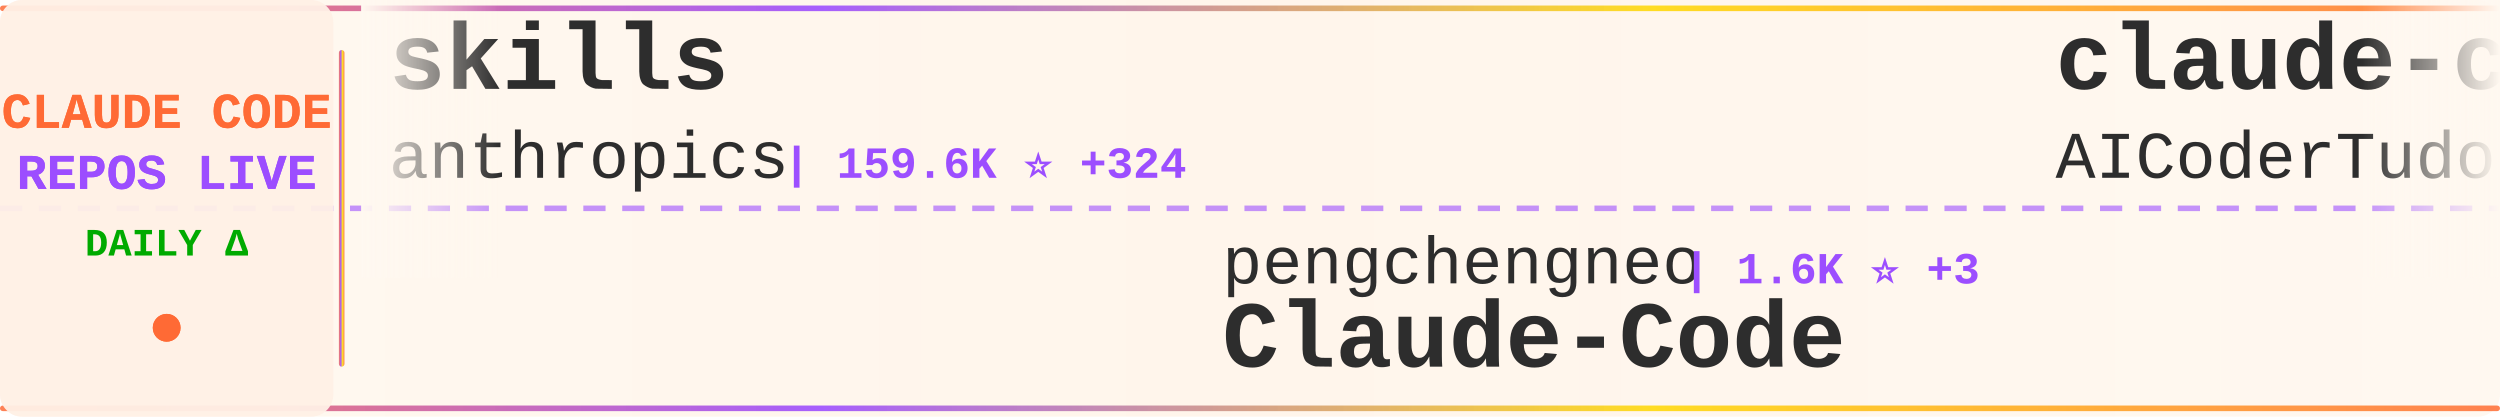
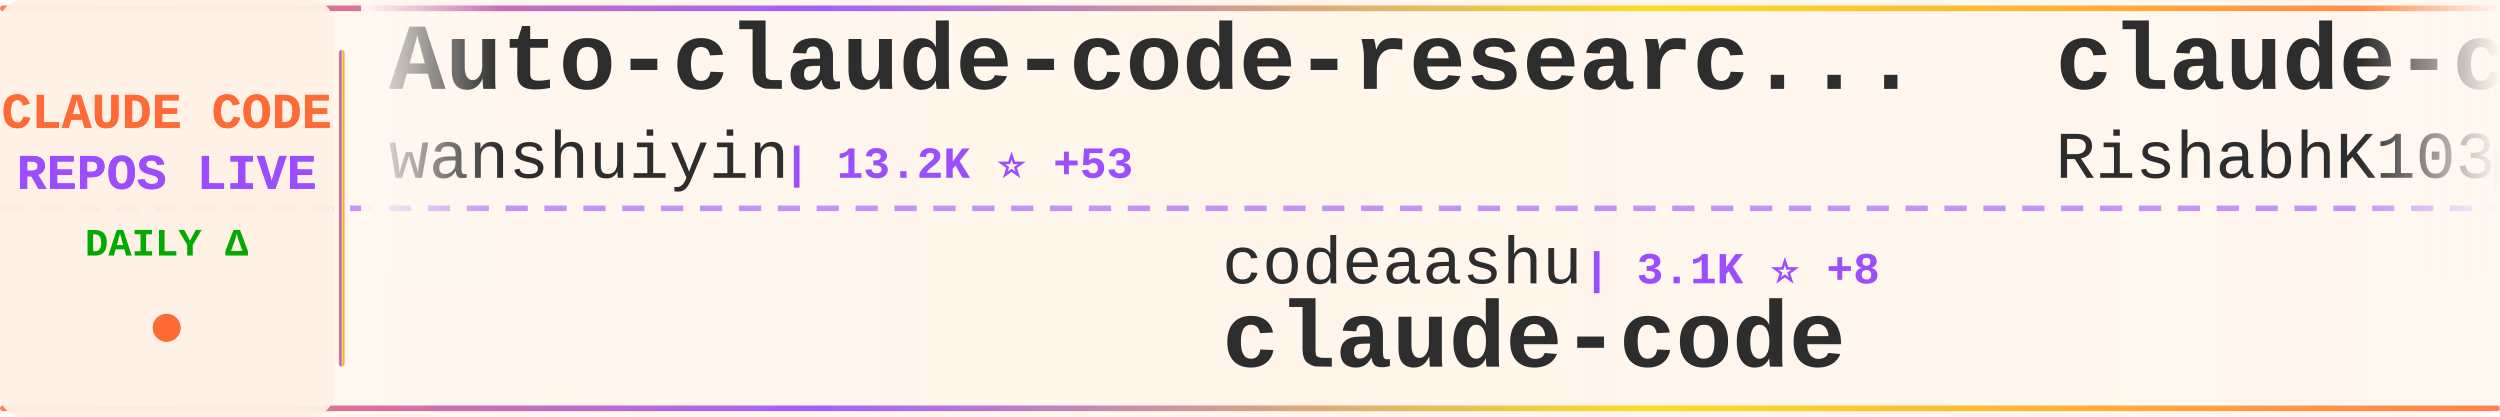
<svg xmlns="http://www.w3.org/2000/svg" width="900" height="150">
  <defs>
    <linearGradient id="tickerBg" x1="0%" y1="0%" x2="100%" y2="0%">
      <stop offset="0%" style="stop-color:#fff8f0;stop-opacity:0.98" />
      <stop offset="50%" style="stop-color:#fff5eb;stop-opacity:1" />
      <stop offset="100%" style="stop-color:#fff8f0;stop-opacity:0.98" />
    </linearGradient>
    <linearGradient id="borderGrad" x1="0%" y1="0%" x2="100%" y2="0%">
      <stop offset="0%" style="stop-color:#FF6B35;stop-opacity:0.85">
        <animate attributeName="stop-opacity" values="0.85;1;0.85" dur="2s" repeatCount="indefinite" />
      </stop>
      <stop offset="33%" style="stop-color:#9C4EFF;stop-opacity:0.9">
        <animate attributeName="stop-opacity" values="0.9;1;0.9" dur="2.2s" repeatCount="indefinite" />
      </stop>
      <stop offset="66%" style="stop-color:#FFD700;stop-opacity:0.85">
        <animate attributeName="stop-opacity" values="0.85;1;0.85" dur="1.8s" repeatCount="indefinite" />
      </stop>
      <stop offset="100%" style="stop-color:#FF6B35;stop-opacity:0.85">
        <animate attributeName="stop-opacity" values="0.85;1;0.85" dur="2s" repeatCount="indefinite" />
      </stop>
    </linearGradient>
    <filter id="textGlow">
      <feGaussianBlur stdDeviation="0.15" result="coloredBlur" />
      <feMerge>
        <feMergeNode in="coloredBlur" />
        <feMergeNode in="SourceGraphic" />
      </feMerge>
    </filter>
    <filter id="metricGlow">
      <feGaussianBlur stdDeviation="0.2" result="coloredBlur" />
      <feMerge>
        <feMergeNode in="coloredBlur" />
        <feMergeNode in="SourceGraphic" />
      </feMerge>
    </filter>
    <linearGradient id="leftFade" x1="0%" y1="0%" x2="100%" y2="0%">
      <stop offset="0%" style="stop-color:#fff8f0;stop-opacity:1" />
      <stop offset="100%" style="stop-color:#fff8f0;stop-opacity:0" />
    </linearGradient>
    <linearGradient id="rightFade" x1="0%" y1="0%" x2="100%" y2="0%">
      <stop offset="0%" style="stop-color:#fff8f0;stop-opacity:0" />
      <stop offset="100%" style="stop-color:#fff8f0;stop-opacity:1" />
    </linearGradient>
  </defs>
  <rect width="900" height="150" fill="url(#tickerBg)" rx="8" />
  <rect x="0" y="2" width="900" height="2" fill="url(#borderGrad)" rx="1" />
  <rect x="0" y="146" width="900" height="2" fill="url(#borderGrad)" rx="1" />
  <line x1="0" y1="75" x2="900" y2="75" stroke="#9C4EFF" stroke-width="2" stroke-dasharray="8 6" opacity="0.6" />
  <rect x="0" y="0" width="120" height="150" fill="#fff0e6" opacity="0.95" rx="8" />
  <text x="60" y="46" font-family="'Courier New', monospace" font-size="18" font-weight="bold" fill="#FF6B35" text-anchor="middle" filter="url(#textGlow)">
    CLAUDE CODE
  </text>
  <text x="60" y="68" font-family="'Courier New', monospace" font-size="18" font-weight="bold" fill="#9C4EFF" text-anchor="middle" filter="url(#textGlow)">
    REPOS LIVE
  </text>
  <text x="60" y="92" font-family="'Courier New', monospace" font-size="14" font-weight="bold" fill="#00aa00" text-anchor="middle">
    DAILY Δ
  </text>
  <circle cx="60" cy="118" r="5" fill="#FF6B35" filter="url(#metricGlow)">
    <animate attributeName="r" values="4;6;4" dur="1.5s" repeatCount="indefinite" />
    <animate attributeName="opacity" values="0.6;1;0.6" dur="1.5s" repeatCount="indefinite" />
  </circle>
  <rect x="122" y="18" width="2" height="114" fill="url(#borderGrad)" rx="1" />
  <clipPath id="tickerClip">
    <rect x="130" y="0" width="770" height="150" />
  </clipPath>
  <g clip-path="url(#tickerClip)">
    <g id="tickerItems">
      <animateTransform attributeName="transform" attributeType="XML" type="translate" from="0 0" to="-3000 0" dur="54s" repeatCount="indefinite" />
      <g transform="translate(0, 0)">
-         <text x="140" y="32" font-family="'Courier New', monospace" font-size="34" font-weight="bold" fill="#2d2d2d">skills</text>
-         <text x="140" y="64" font-family="'Courier New', monospace" font-size="24" font-weight="normal" fill="#2d2d2d" opacity="1.0">anthropics</text>
-         <text x="282" y="64" font-family="'Courier New', monospace" font-size="16" font-weight="bold" fill="#9C4EFF"> | 159.6K ⭐ +324</text>
+         <text x="140" y="32" font-family="'Courier New', monospace" font-size="34" font-weight="bold" fill="#2d2d2d">Auto-claude-code-researc...</text>
+         <text x="140" y="64" font-family="'Courier New', monospace" font-size="24" font-weight="normal" fill="#2d2d2d" opacity="1.0">wanshuiyin</text>
+         <text x="282" y="64" font-family="'Courier New', monospace" font-size="16" font-weight="bold" fill="#9C4EFF"> | 13.2K ⭐ +53</text>
      </g>
      <g transform="translate(300, 0)">
-         <text x="140" y="102" font-family="'Courier New', monospace" font-size="24" font-weight="normal" fill="#2d2d2d" opacity="1.0">pengchengneo</text>
-         <text x="306" y="102" font-family="'Courier New', monospace" font-size="16" font-weight="bold" fill="#9C4EFF"> | 1.6K ⭐ +3</text>
-         <text x="140" y="132" font-family="'Courier New', monospace" font-size="34" font-weight="bold" fill="#2d2d2d">Claude-Code</text>
+         <text x="140" y="102" font-family="'Courier New', monospace" font-size="24" font-weight="normal" fill="#2d2d2d" opacity="1.0">codeaashu</text>
+         <text x="270" y="102" font-family="'Courier New', monospace" font-size="16" font-weight="bold" fill="#9C4EFF"> | 3.1K ⭐ +8</text>
+         <text x="140" y="132" font-family="'Courier New', monospace" font-size="34" font-weight="bold" fill="#2d2d2d">claude-code</text>
      </g>
      <g transform="translate(600, 0)">
-         <text x="140" y="32" font-family="'Courier New', monospace" font-size="34" font-weight="bold" fill="#2d2d2d">claude-code-tudou</text>
-         <text x="140" y="64" font-family="'Courier New', monospace" font-size="24" font-weight="normal" fill="#2d2d2d" opacity="1.0">AICoderTudou</text>
-         <text x="306" y="64" font-family="'Courier New', monospace" font-size="16" font-weight="bold" fill="#9C4EFF"> | 498 ⭐</text>
+         <text x="140" y="32" font-family="'Courier New', monospace" font-size="34" font-weight="bold" fill="#2d2d2d">claude-code</text>
+         <text x="140" y="64" font-family="'Courier New', monospace" font-size="24" font-weight="normal" fill="#2d2d2d" opacity="1.0">RishabhK103</text>
+         <text x="294" y="64" font-family="'Courier New', monospace" font-size="16" font-weight="bold" fill="#9C4EFF"> | 101 ⭐</text>
      </g>
      <g transform="translate(900, 0)">
-         <text x="140" y="102" font-family="'Courier New', monospace" font-size="24" font-weight="normal" fill="#2d2d2d" opacity="1.0">alirezarezvani</text>
-         <text x="330" y="102" font-family="'Courier New', monospace" font-size="16" font-weight="bold" fill="#9C4EFF"> | 21.8K ⭐ +213</text>
-         <text x="140" y="132" font-family="'Courier New', monospace" font-size="34" font-weight="bold" fill="#2d2d2d">claude-skills</text>
+         <text x="140" y="102" font-family="'Courier New', monospace" font-size="24" font-weight="normal" fill="#2d2d2d" opacity="1.0">JrCx7scC</text>
+         <text x="258" y="102" font-family="'Courier New', monospace" font-size="16" font-weight="bold" fill="#9C4EFF"> | 371 ⭐</text>
+         <text x="140" y="132" font-family="'Courier New', monospace" font-size="34" font-weight="bold" fill="#2d2d2d">claude-code-source</text>
      </g>
      <g transform="translate(1200, 0)">
-         <text x="140" y="32" font-family="'Courier New', monospace" font-size="34" font-weight="bold" fill="#2d2d2d">claude-code</text>
-         <text x="140" y="64" font-family="'Courier New', monospace" font-size="24" font-weight="normal" fill="#2d2d2d" opacity="1.0">Onewon</text>
-         <text x="234" y="64" font-family="'Courier New', monospace" font-size="16" font-weight="bold" fill="#9C4EFF"> | 184 ⭐</text>
+         <text x="140" y="32" font-family="'Courier New', monospace" font-size="34" font-weight="bold" fill="#2d2d2d">ClaudeCode</text>
+         <text x="140" y="64" font-family="'Courier New', monospace" font-size="24" font-weight="normal" fill="#2d2d2d" opacity="1.0">guanshan</text>
+         <text x="258" y="64" font-family="'Courier New', monospace" font-size="16" font-weight="bold" fill="#9C4EFF"> | 61 ⭐</text>
      </g>
      <g transform="translate(1500, 0)">
-         <text x="140" y="102" font-family="'Courier New', monospace" font-size="24" font-weight="normal" fill="#2d2d2d" opacity="1.0">router-for-me</text>
-         <text x="318" y="102" font-family="'Courier New', monospace" font-size="16" font-weight="bold" fill="#9C4EFF"> | 39.6K ⭐ +114</text>
-         <text x="140" y="132" font-family="'Courier New', monospace" font-size="34" font-weight="bold" fill="#2d2d2d">CLIProxyAPI</text>
+         <text x="140" y="102" font-family="'Courier New', monospace" font-size="24" font-weight="normal" fill="#2d2d2d" opacity="1.0">tanbiralam</text>
+         <text x="282" y="102" font-family="'Courier New', monospace" font-size="16" font-weight="bold" fill="#9C4EFF"> | 2.0K ⭐ +6</text>
+         <text x="140" y="132" font-family="'Courier New', monospace" font-size="34" font-weight="bold" fill="#2d2d2d">claude-code</text>
      </g>
      <g transform="translate(1800, 0)">
-         <text x="140" y="32" font-family="'Courier New', monospace" font-size="34" font-weight="bold" fill="#2d2d2d">claude-code-showcase</text>
-         <text x="140" y="64" font-family="'Courier New', monospace" font-size="24" font-weight="normal" fill="#2d2d2d" opacity="1.0">ChrisWiles</text>
-         <text x="282" y="64" font-family="'Courier New', monospace" font-size="16" font-weight="bold" fill="#9C4EFF"> | 6.0K ⭐ +3</text>
+         <text x="140" y="32" font-family="'Courier New', monospace" font-size="34" font-weight="bold" fill="#2d2d2d">Claude-code</text>
+         <text x="140" y="64" font-family="'Courier New', monospace" font-size="24" font-weight="normal" fill="#2d2d2d" opacity="1.0">fazxes</text>
+         <text x="234" y="64" font-family="'Courier New', monospace" font-size="16" font-weight="bold" fill="#9C4EFF"> | 226 ⭐ +1</text>
      </g>
      <g transform="translate(2100, 0)">
-         <text x="140" y="102" font-family="'Courier New', monospace" font-size="24" font-weight="normal" fill="#2d2d2d" opacity="1.0">xu-xiang</text>
-         <text x="258" y="102" font-family="'Courier New', monospace" font-size="16" font-weight="bold" fill="#9C4EFF"> | 1.6K ⭐ +9</text>
-         <text x="140" y="132" font-family="'Courier New', monospace" font-size="34" font-weight="bold" fill="#2d2d2d">everything-claude-code-z...</text>
+         <text x="140" y="102" font-family="'Courier New', monospace" font-size="24" font-weight="normal" fill="#2d2d2d" opacity="1.0">lorryjovens-hub</text>
+         <text x="342" y="102" font-family="'Courier New', monospace" font-size="16" font-weight="bold" fill="#9C4EFF"> | 1.7K ⭐ +2</text>
+         <text x="140" y="132" font-family="'Courier New', monospace" font-size="34" font-weight="bold" fill="#2d2d2d">claude-code-rust</text>
      </g>
      <g transform="translate(2400, 0)">
-         <text x="140" y="32" font-family="'Courier New', monospace" font-size="34" font-weight="bold" fill="#2d2d2d">claude-code-infrastructu...</text>
-         <text x="140" y="64" font-family="'Courier New', monospace" font-size="24" font-weight="normal" fill="#2d2d2d" opacity="1.0">diet103</text>
-         <text x="246" y="64" font-family="'Courier New', monospace" font-size="16" font-weight="bold" fill="#9C4EFF"> | 9.7K ⭐ +1</text>
+         <text x="140" y="32" font-family="'Courier New', monospace" font-size="34" font-weight="bold" fill="#2d2d2d">claude-code</text>
+         <text x="140" y="64" font-family="'Courier New', monospace" font-size="24" font-weight="normal" fill="#2d2d2d" opacity="1.0">VineeTagarwaL-code</text>
+         <text x="378" y="64" font-family="'Courier New', monospace" font-size="16" font-weight="bold" fill="#9C4EFF"> | 276 ⭐</text>
      </g>
      <g transform="translate(2700, 0)">
-         <text x="140" y="102" font-family="'Courier New', monospace" font-size="24" font-weight="normal" fill="#2d2d2d" opacity="1.0">guanshan</text>
-         <text x="258" y="102" font-family="'Courier New', monospace" font-size="16" font-weight="bold" fill="#9C4EFF"> | 61 ⭐</text>
-         <text x="140" y="132" font-family="'Courier New', monospace" font-size="34" font-weight="bold" fill="#2d2d2d">ClaudeCode</text>
+         <text x="140" y="102" font-family="'Courier New', monospace" font-size="24" font-weight="normal" fill="#2d2d2d" opacity="1.0">Piebald-AI</text>
+         <text x="282" y="102" font-family="'Courier New', monospace" font-size="16" font-weight="bold" fill="#9C4EFF"> | 11.7K ⭐ +37</text>
+         <text x="140" y="132" font-family="'Courier New', monospace" font-size="34" font-weight="bold" fill="#2d2d2d">claude-code-system-promp...</text>
      </g>
      <g transform="translate(3000, 0)">
-         <text x="140" y="32" font-family="'Courier New', monospace" font-size="34" font-weight="bold" fill="#2d2d2d">skills</text>
-         <text x="140" y="64" font-family="'Courier New', monospace" font-size="24" font-weight="normal" fill="#2d2d2d" opacity="1.0">anthropics</text>
-         <text x="282" y="64" font-family="'Courier New', monospace" font-size="16" font-weight="bold" fill="#9C4EFF"> | 159.6K ⭐ +324</text>
+         <text x="140" y="32" font-family="'Courier New', monospace" font-size="34" font-weight="bold" fill="#2d2d2d">Auto-claude-code-researc...</text>
+         <text x="140" y="64" font-family="'Courier New', monospace" font-size="24" font-weight="normal" fill="#2d2d2d" opacity="1.0">wanshuiyin</text>
+         <text x="282" y="64" font-family="'Courier New', monospace" font-size="16" font-weight="bold" fill="#9C4EFF"> | 13.2K ⭐ +53</text>
      </g>
      <g transform="translate(3300, 0)">
-         <text x="140" y="102" font-family="'Courier New', monospace" font-size="24" font-weight="normal" fill="#2d2d2d" opacity="1.0">pengchengneo</text>
-         <text x="306" y="102" font-family="'Courier New', monospace" font-size="16" font-weight="bold" fill="#9C4EFF"> | 1.6K ⭐ +3</text>
-         <text x="140" y="132" font-family="'Courier New', monospace" font-size="34" font-weight="bold" fill="#2d2d2d">Claude-Code</text>
+         <text x="140" y="102" font-family="'Courier New', monospace" font-size="24" font-weight="normal" fill="#2d2d2d" opacity="1.0">codeaashu</text>
+         <text x="270" y="102" font-family="'Courier New', monospace" font-size="16" font-weight="bold" fill="#9C4EFF"> | 3.1K ⭐ +8</text>
+         <text x="140" y="132" font-family="'Courier New', monospace" font-size="34" font-weight="bold" fill="#2d2d2d">claude-code</text>
      </g>
      <g transform="translate(3600, 0)">
-         <text x="140" y="32" font-family="'Courier New', monospace" font-size="34" font-weight="bold" fill="#2d2d2d">claude-code-tudou</text>
-         <text x="140" y="64" font-family="'Courier New', monospace" font-size="24" font-weight="normal" fill="#2d2d2d" opacity="1.0">AICoderTudou</text>
-         <text x="306" y="64" font-family="'Courier New', monospace" font-size="16" font-weight="bold" fill="#9C4EFF"> | 498 ⭐</text>
+         <text x="140" y="32" font-family="'Courier New', monospace" font-size="34" font-weight="bold" fill="#2d2d2d">claude-code</text>
+         <text x="140" y="64" font-family="'Courier New', monospace" font-size="24" font-weight="normal" fill="#2d2d2d" opacity="1.0">RishabhK103</text>
+         <text x="294" y="64" font-family="'Courier New', monospace" font-size="16" font-weight="bold" fill="#9C4EFF"> | 101 ⭐</text>
      </g>
      <g transform="translate(3900, 0)">
-         <text x="140" y="102" font-family="'Courier New', monospace" font-size="24" font-weight="normal" fill="#2d2d2d" opacity="1.0">alirezarezvani</text>
-         <text x="330" y="102" font-family="'Courier New', monospace" font-size="16" font-weight="bold" fill="#9C4EFF"> | 21.8K ⭐ +213</text>
-         <text x="140" y="132" font-family="'Courier New', monospace" font-size="34" font-weight="bold" fill="#2d2d2d">claude-skills</text>
+         <text x="140" y="102" font-family="'Courier New', monospace" font-size="24" font-weight="normal" fill="#2d2d2d" opacity="1.0">JrCx7scC</text>
+         <text x="258" y="102" font-family="'Courier New', monospace" font-size="16" font-weight="bold" fill="#9C4EFF"> | 371 ⭐</text>
+         <text x="140" y="132" font-family="'Courier New', monospace" font-size="34" font-weight="bold" fill="#2d2d2d">claude-code-source</text>
      </g>
    </g>
  </g>
  <rect x="130" y="0" width="50" height="100" fill="url(#leftFade)" />
  <rect x="850" y="0" width="50" height="100" fill="url(#rightFade)" />
</svg>
